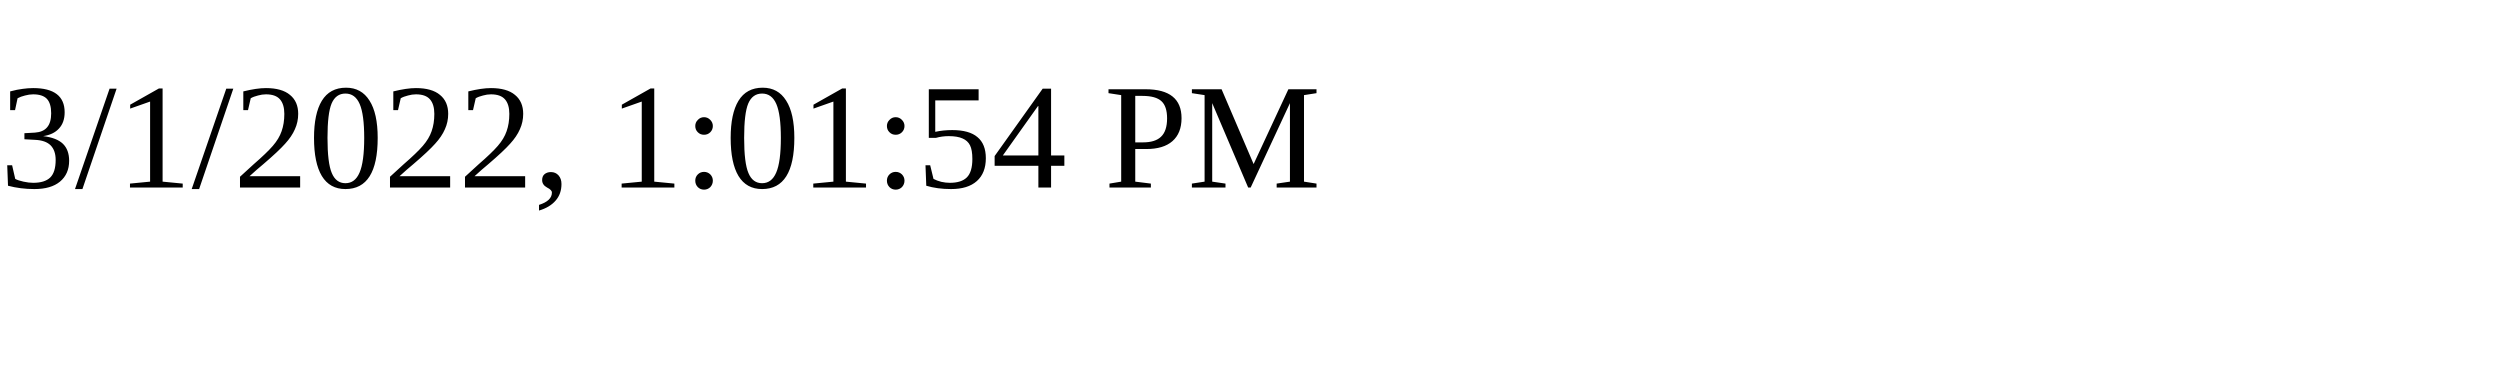
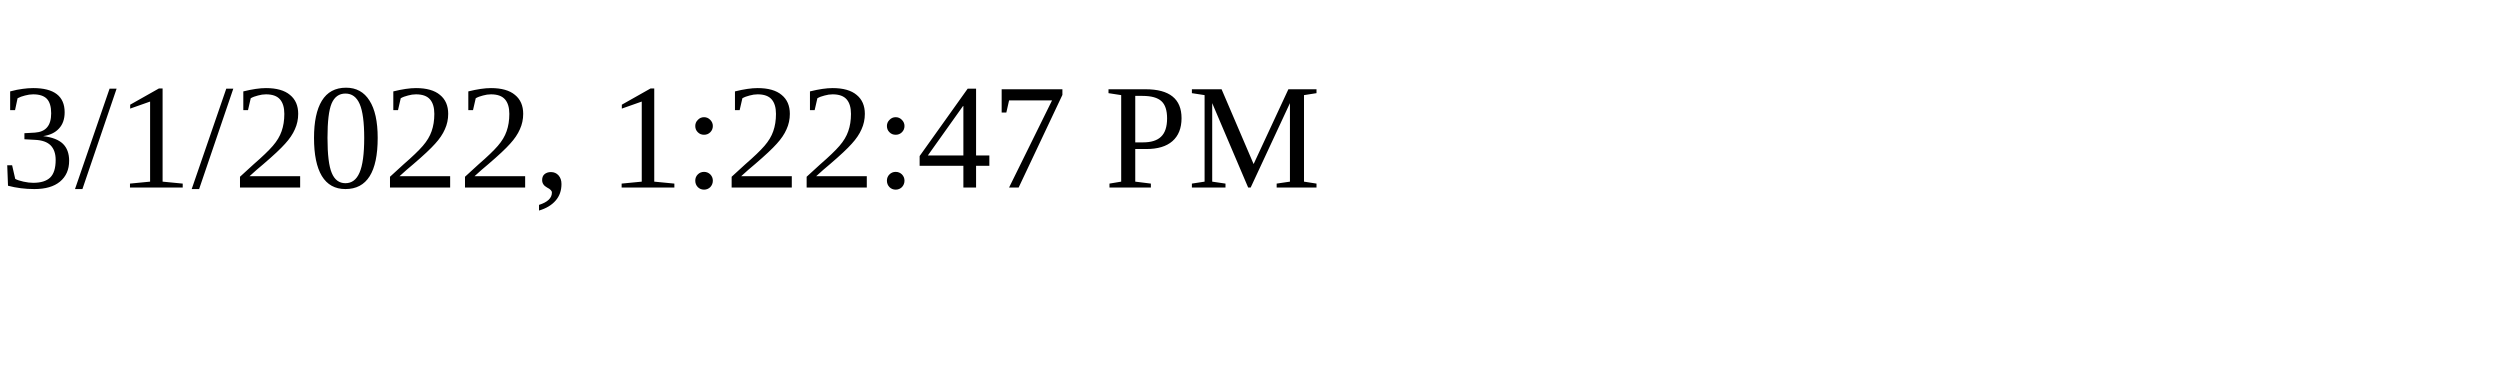
<svg xmlns="http://www.w3.org/2000/svg" height="30" width="200">
-   <text x="0" y="15">3/1/2022, 1:01:54 PM</text>
+   <text x="0" y="15">3/1/2022, 1:22:47 PM</text>
</svg>
